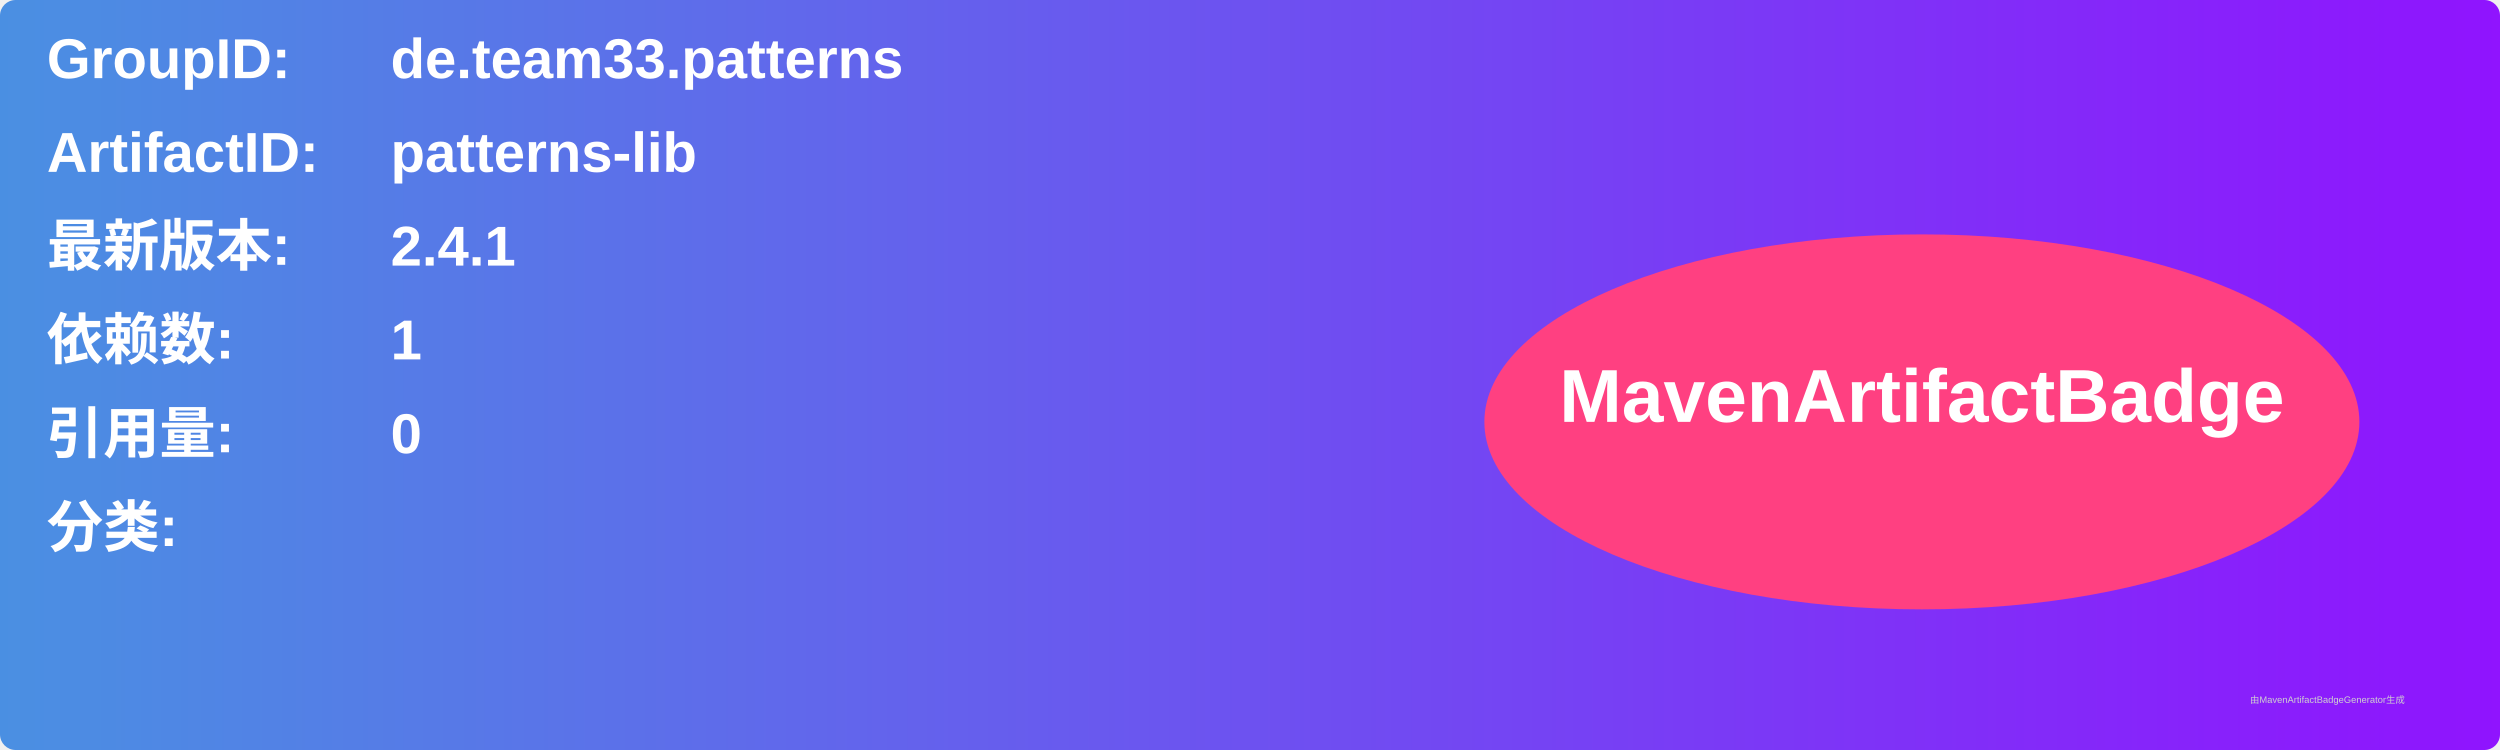
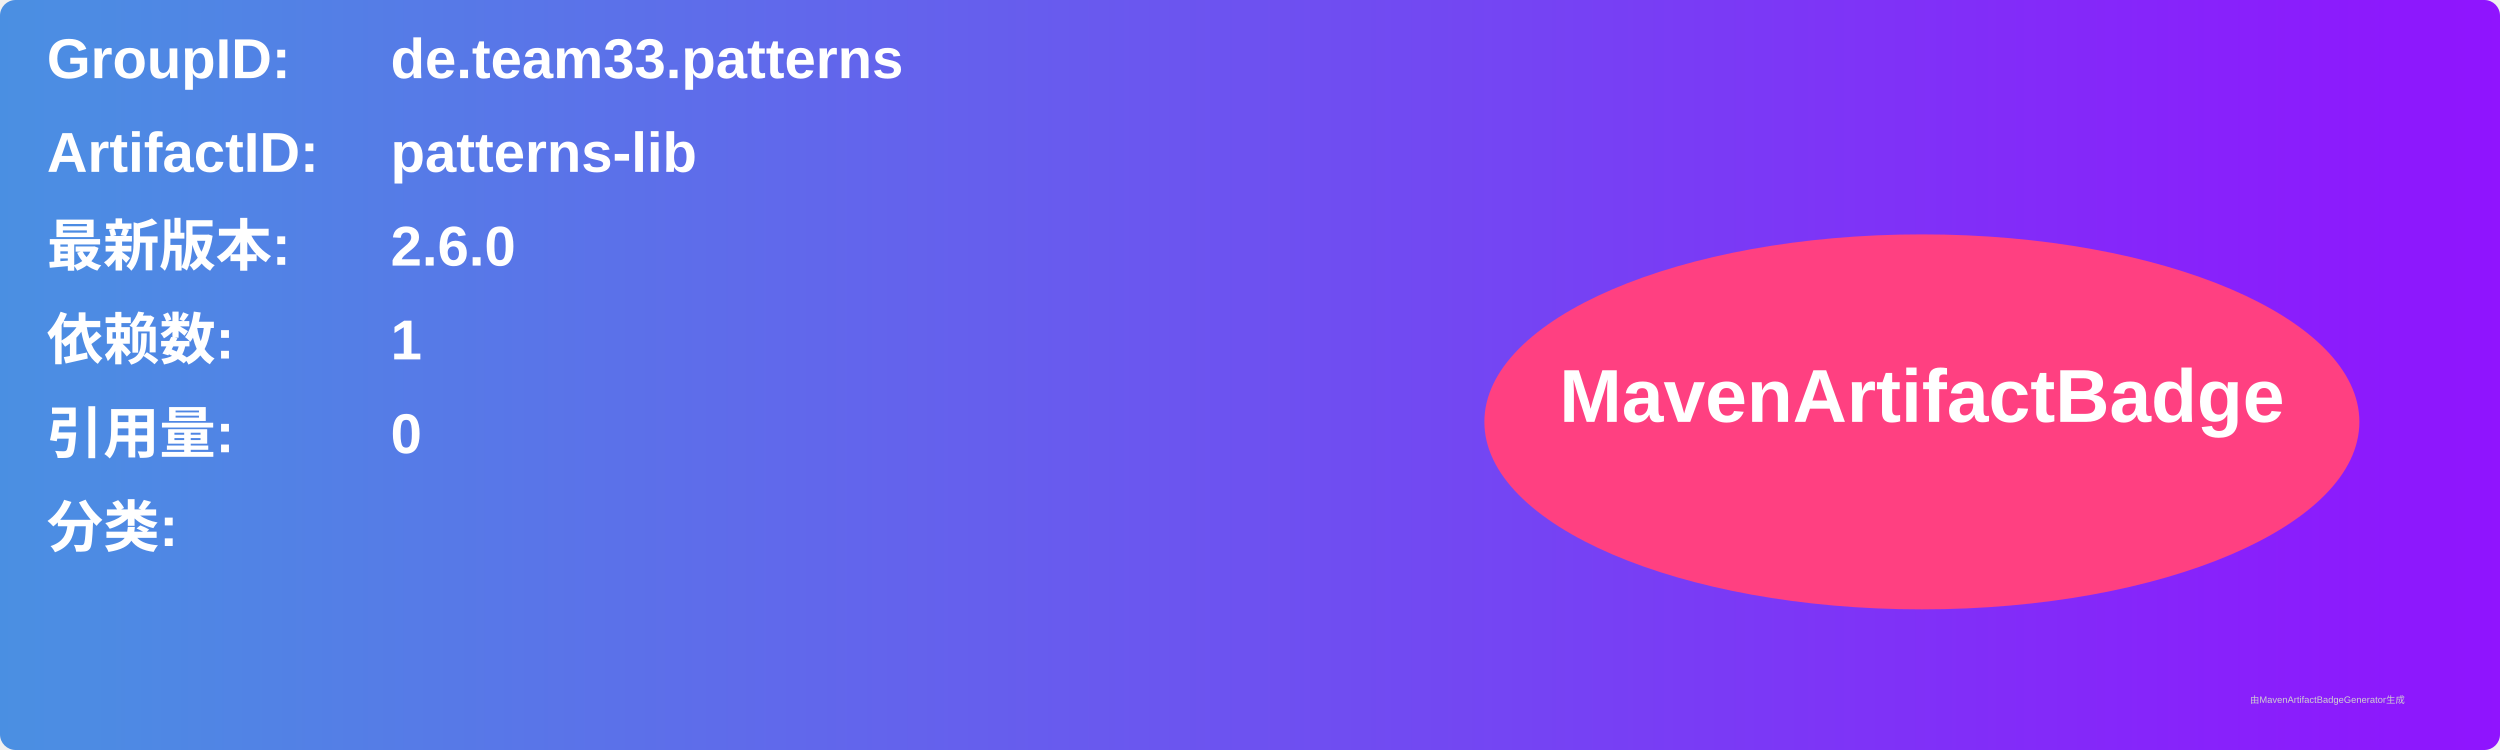
<svg xmlns="http://www.w3.org/2000/svg" width="800" height="240" viewBox="0 0 800 240">
  <linearGradient id="grad" x1="0%" y1="0%" x2="100%" y2="0%">
    <stop offset="0%" stop-color="#4a90e2" />
    <stop offset="100%" stop-color="#9013fe" />
  </linearGradient>
  <rect width="100%" height="100%" rx="5" ry="5" fill="url(#grad)" />
  <g transform="translate(15, 15)">
    <text x="0" y="10" font-family="Arial" font-size="18" fill="white" font-weight="bold" width="260">GroupID:</text>
    <text x="110" y="10" font-family="Arial" font-size="18" fill="white" font-weight="bold" width="460">de.team33.patterns</text>
    <text x="0" y="40" font-family="Arial" font-size="18" fill="white" font-weight="bold" width="260">ArtifactID:</text>
    <text x="110" y="40" font-family="Arial" font-size="18" fill="white" font-weight="bold" width="460">patterns-lib</text>
    <text x="0" y="70" font-family="Arial" font-size="18" fill="white" font-weight="bold">最新版本:</text>
    <text x="110" y="70" font-family="Arial" font-size="18" fill="white" font-weight="bold">
-       <tspan font-weight="bold">2.4.1</tspan>
+       <tspan font-weight="bold">2.6.0</tspan>
    </text>
    <text x="0" y="100" font-family="Arial" font-size="18" fill="white" font-weight="bold">依赖数: </text>
    <text x="110" y="100" font-family="Arial" font-size="18" fill="white">
      <tspan font-weight="bold">1</tspan>
    </text>
    <text x="0" y="130" font-family="Arial" font-size="18" fill="white" font-weight="bold">引用量: </text>
    <text x="110" y="130" font-family="Arial" font-size="18" fill="white">
      <tspan font-weight="bold">0</tspan>
    </text>
    <text x="0" y="160" font-family="Arial" font-size="18" fill="white" font-weight="bold">分类:</text>
    <text x="10" y="190" font-family="Arial" font-size="10" fill="white">
      <tspan font-weight="bold" />
    </text>
    <ellipse cx="600" cy="120" rx="140" ry="60" fill="#ff4081" />
    <text x="600" y="120" text-anchor="middle" font-family="Arial" font-size="24" fill="white" font-weight="bold">MavenArtifactBadge</text>
  </g>
  <text x="720" y="225" font-family="Arial" font-size="3" fill="#d0d0d0">由MavenArtifactBadgeGenerator生成</text>
</svg>
